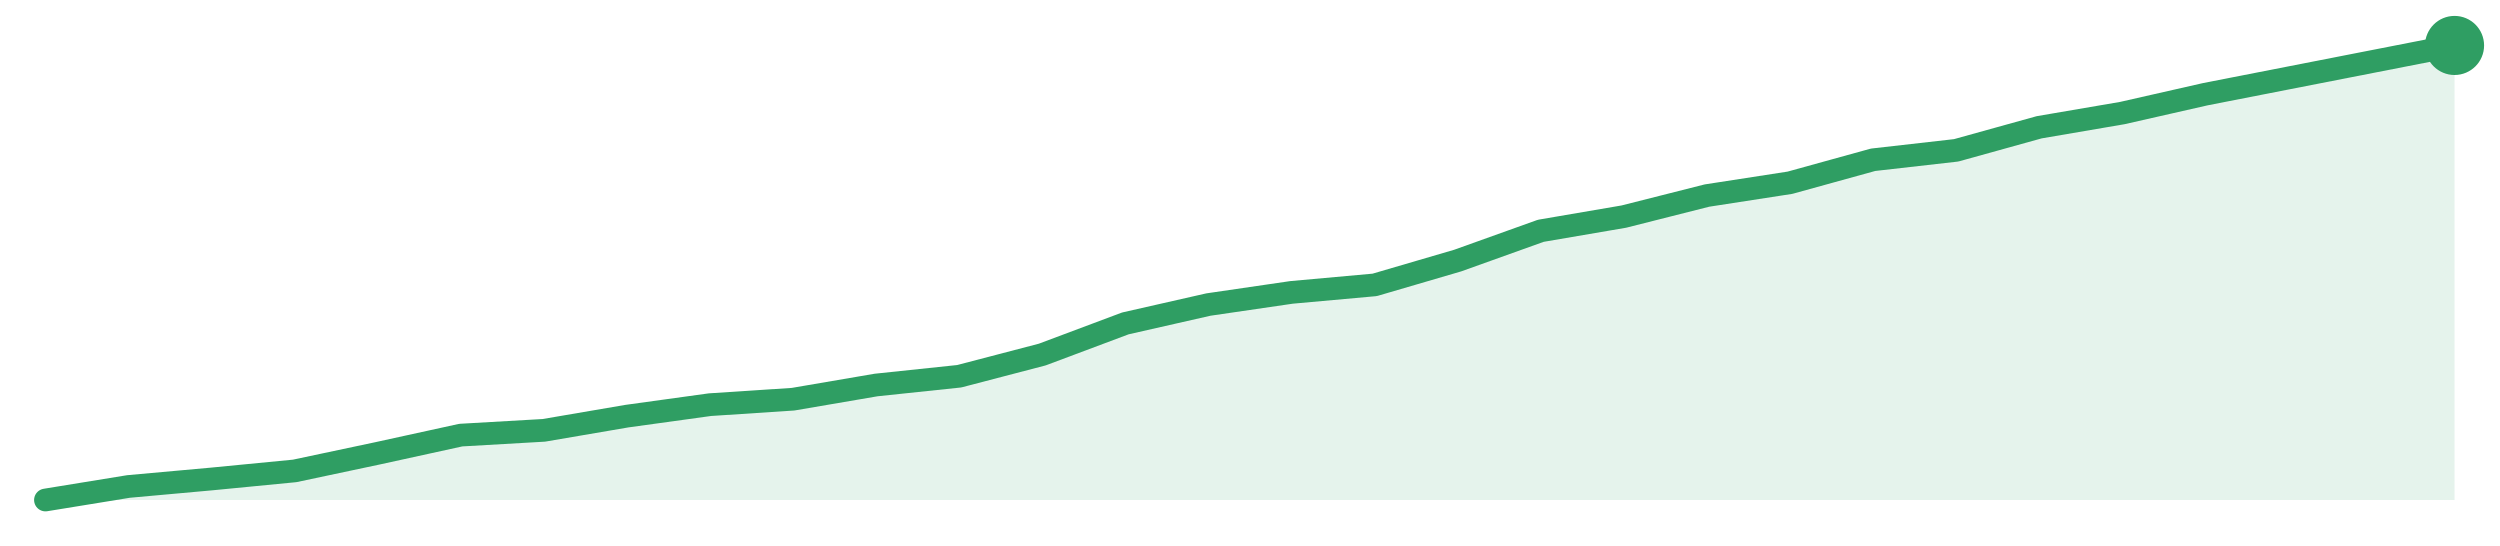
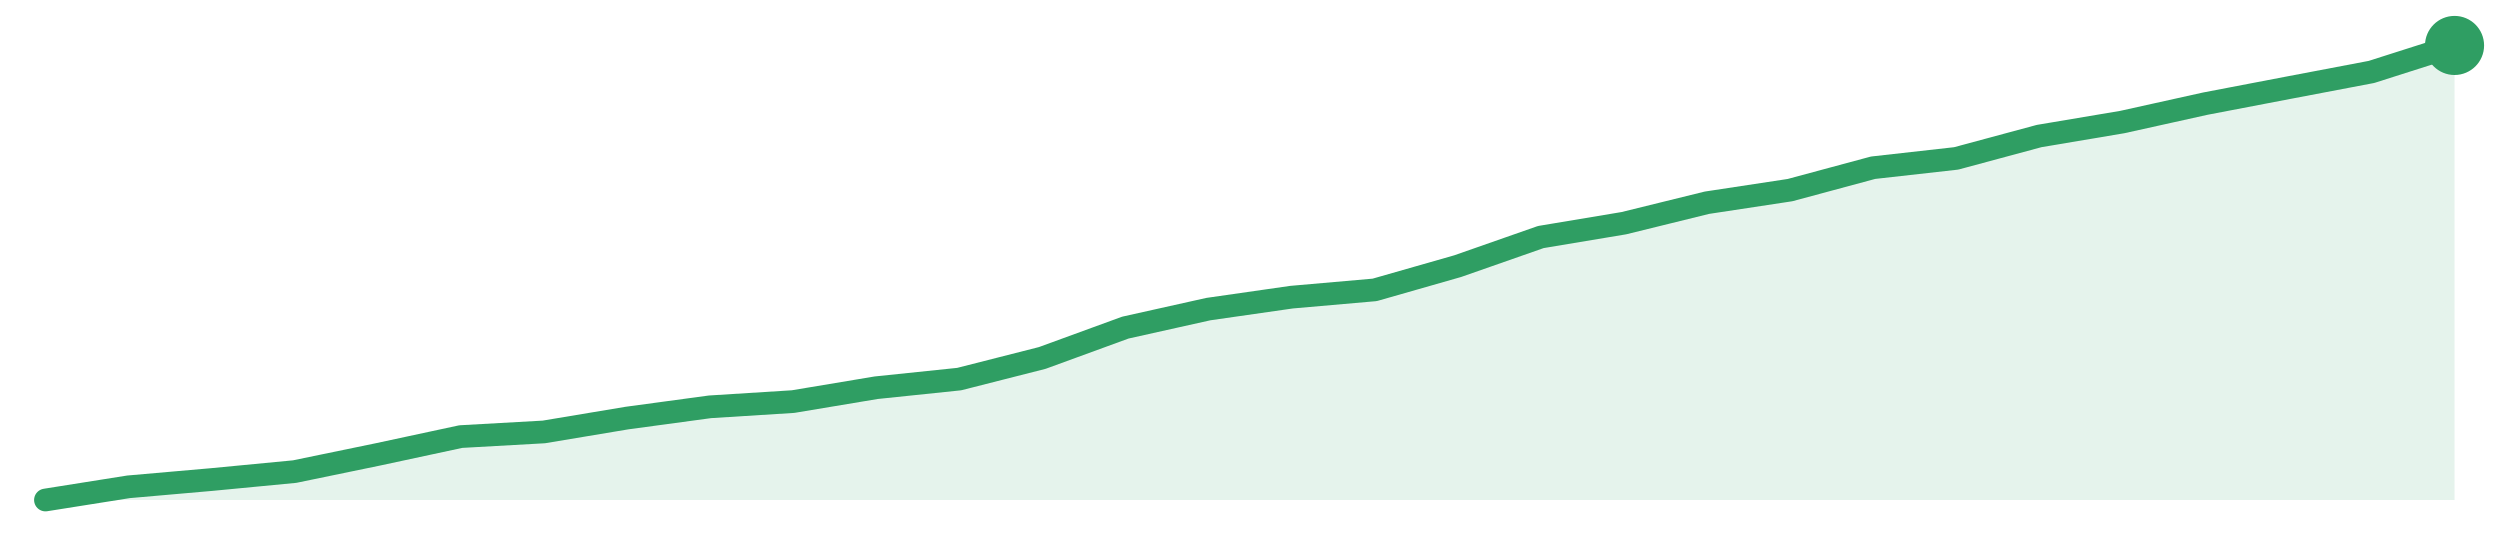
<svg xmlns="http://www.w3.org/2000/svg" width="220" height="48" viewBox="0 0 220 48" role="img" aria-label="trend">
-   <path d="M4.0,44.0 L4.0,44.0 L11.31,42.81 L18.62,42.15 L25.93,41.44 L33.24,39.89 L40.55,38.29 L47.86,37.87 L55.17,36.62 L62.48,35.61 L69.79,35.13 L77.1,33.88 L84.41,33.11 L91.72,31.2 L99.03,28.46 L106.34,26.8 L113.66,25.73 L120.97,25.07 L128.28,22.93 L135.59,20.31 L142.9,19.06 L150.21,17.21 L157.52,16.08 L164.83,14.06 L172.14,13.23 L179.45,11.2 L186.76,9.95 L194.07,8.29 L201.38,6.86 L208.69,5.43 L216.0,4.0 L216.0,44.0 Z" fill="#2f9e631f" />
-   <path d="M4.0,44.0 L11.31,42.81 L18.62,42.15 L25.93,41.44 L33.24,39.89 L40.55,38.29 L47.86,37.87 L55.17,36.62 L62.48,35.61 L69.79,35.13 L77.1,33.88 L84.41,33.11 L91.72,31.2 L99.03,28.46 L106.34,26.8 L113.66,25.73 L120.97,25.07 L128.28,22.93 L135.59,20.31 L142.9,19.06 L150.21,17.21 L157.52,16.08 L164.83,14.06 L172.14,13.23 L179.45,11.2 L186.76,9.95 L194.07,8.29 L201.38,6.86 L208.69,5.43 L216.0,4.0" fill="none" stroke="#2f9e63" stroke-width="2" stroke-linejoin="round" stroke-linecap="round" />
+   <path d="M4.0,44.0 L4.0,44.0 L11.31,42.84 L18.62,42.2 L25.93,41.5 L33.24,39.99 L40.55,38.42 L47.86,38.01 L55.17,36.79 L62.48,35.8 L69.79,35.34 L77.1,34.12 L84.41,33.36 L91.72,31.5 L99.03,28.83 L106.34,27.2 L113.66,26.15 L120.97,25.51 L128.28,23.42 L135.59,20.86 L142.9,19.64 L150.21,17.84 L157.52,16.73 L164.83,14.76 L172.14,13.94 L179.45,11.97 L186.76,10.74 L194.07,9.12 L201.38,7.72 L208.69,6.33 L216.0,4.0 L216.0,44.0 Z" fill="#2f9e631f" />
+   <path d="M4.0,44.0 L11.31,42.84 L18.62,42.2 L25.93,41.5 L33.24,39.99 L40.55,38.42 L47.86,38.01 L55.17,36.79 L62.48,35.8 L69.79,35.34 L77.1,34.12 L84.41,33.36 L91.72,31.5 L99.03,28.83 L106.34,27.2 L113.66,26.15 L120.97,25.51 L128.28,23.42 L135.59,20.86 L142.9,19.64 L150.21,17.84 L157.52,16.73 L164.83,14.76 L172.14,13.94 L179.45,11.97 L186.76,10.74 L194.07,9.12 L201.38,7.72 L208.69,6.33 L216.0,4.0" fill="none" stroke="#2f9e63" stroke-width="2" stroke-linejoin="round" stroke-linecap="round" />
  <circle cx="216.0" cy="4.0" r="2.6" fill="#2f9e63" />
</svg>
